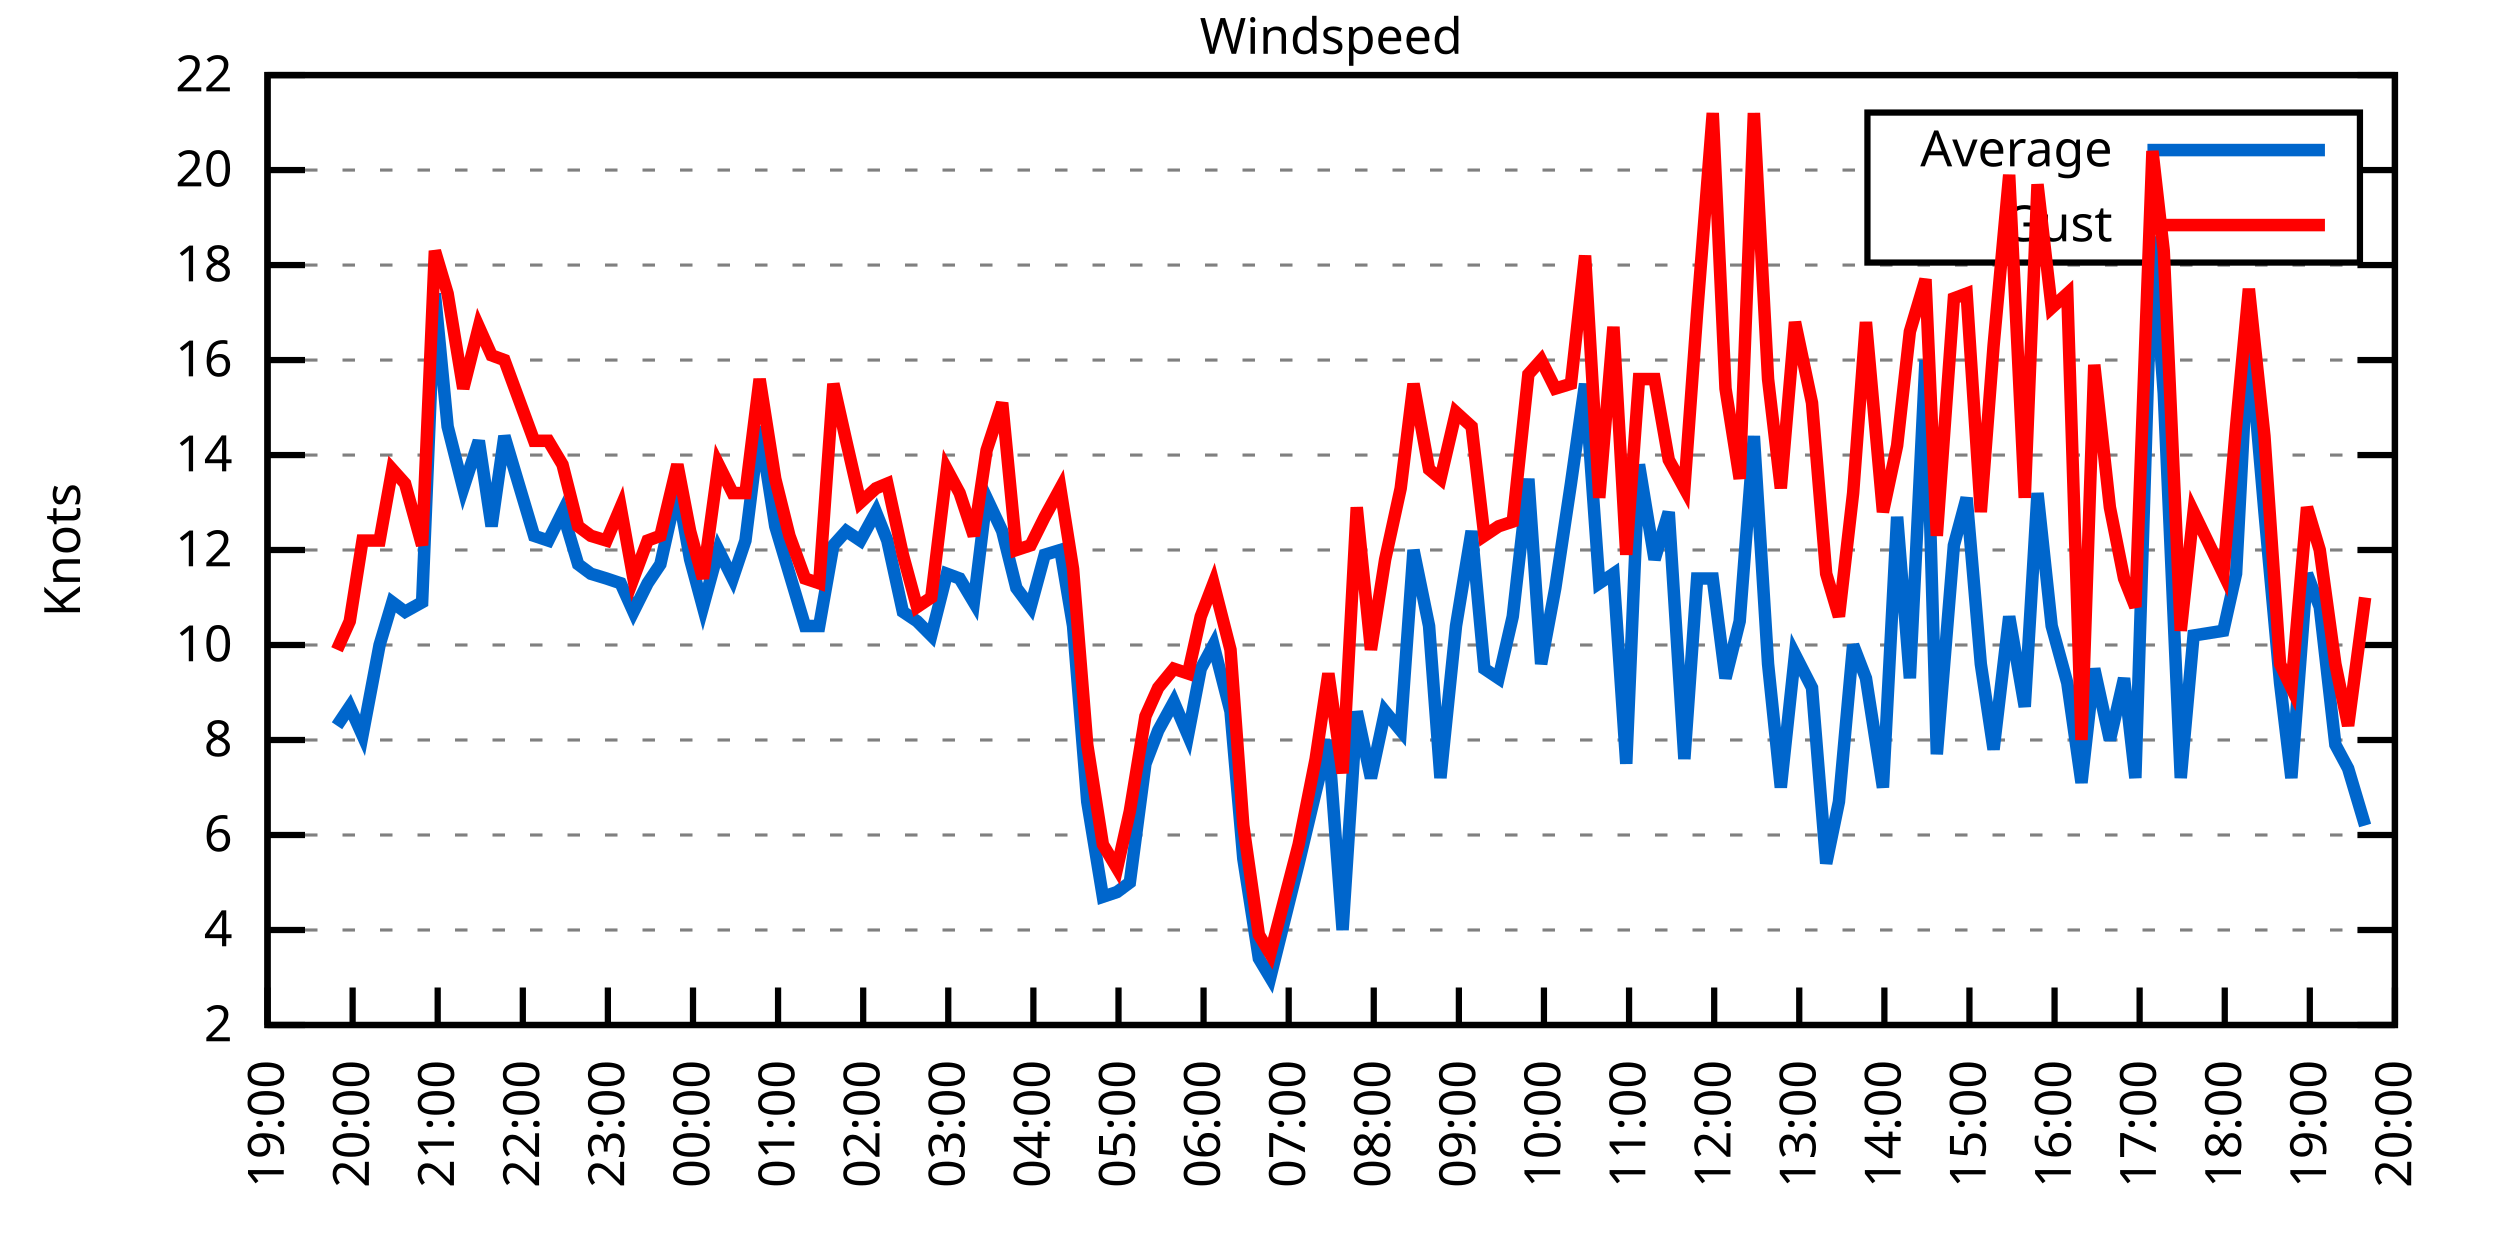
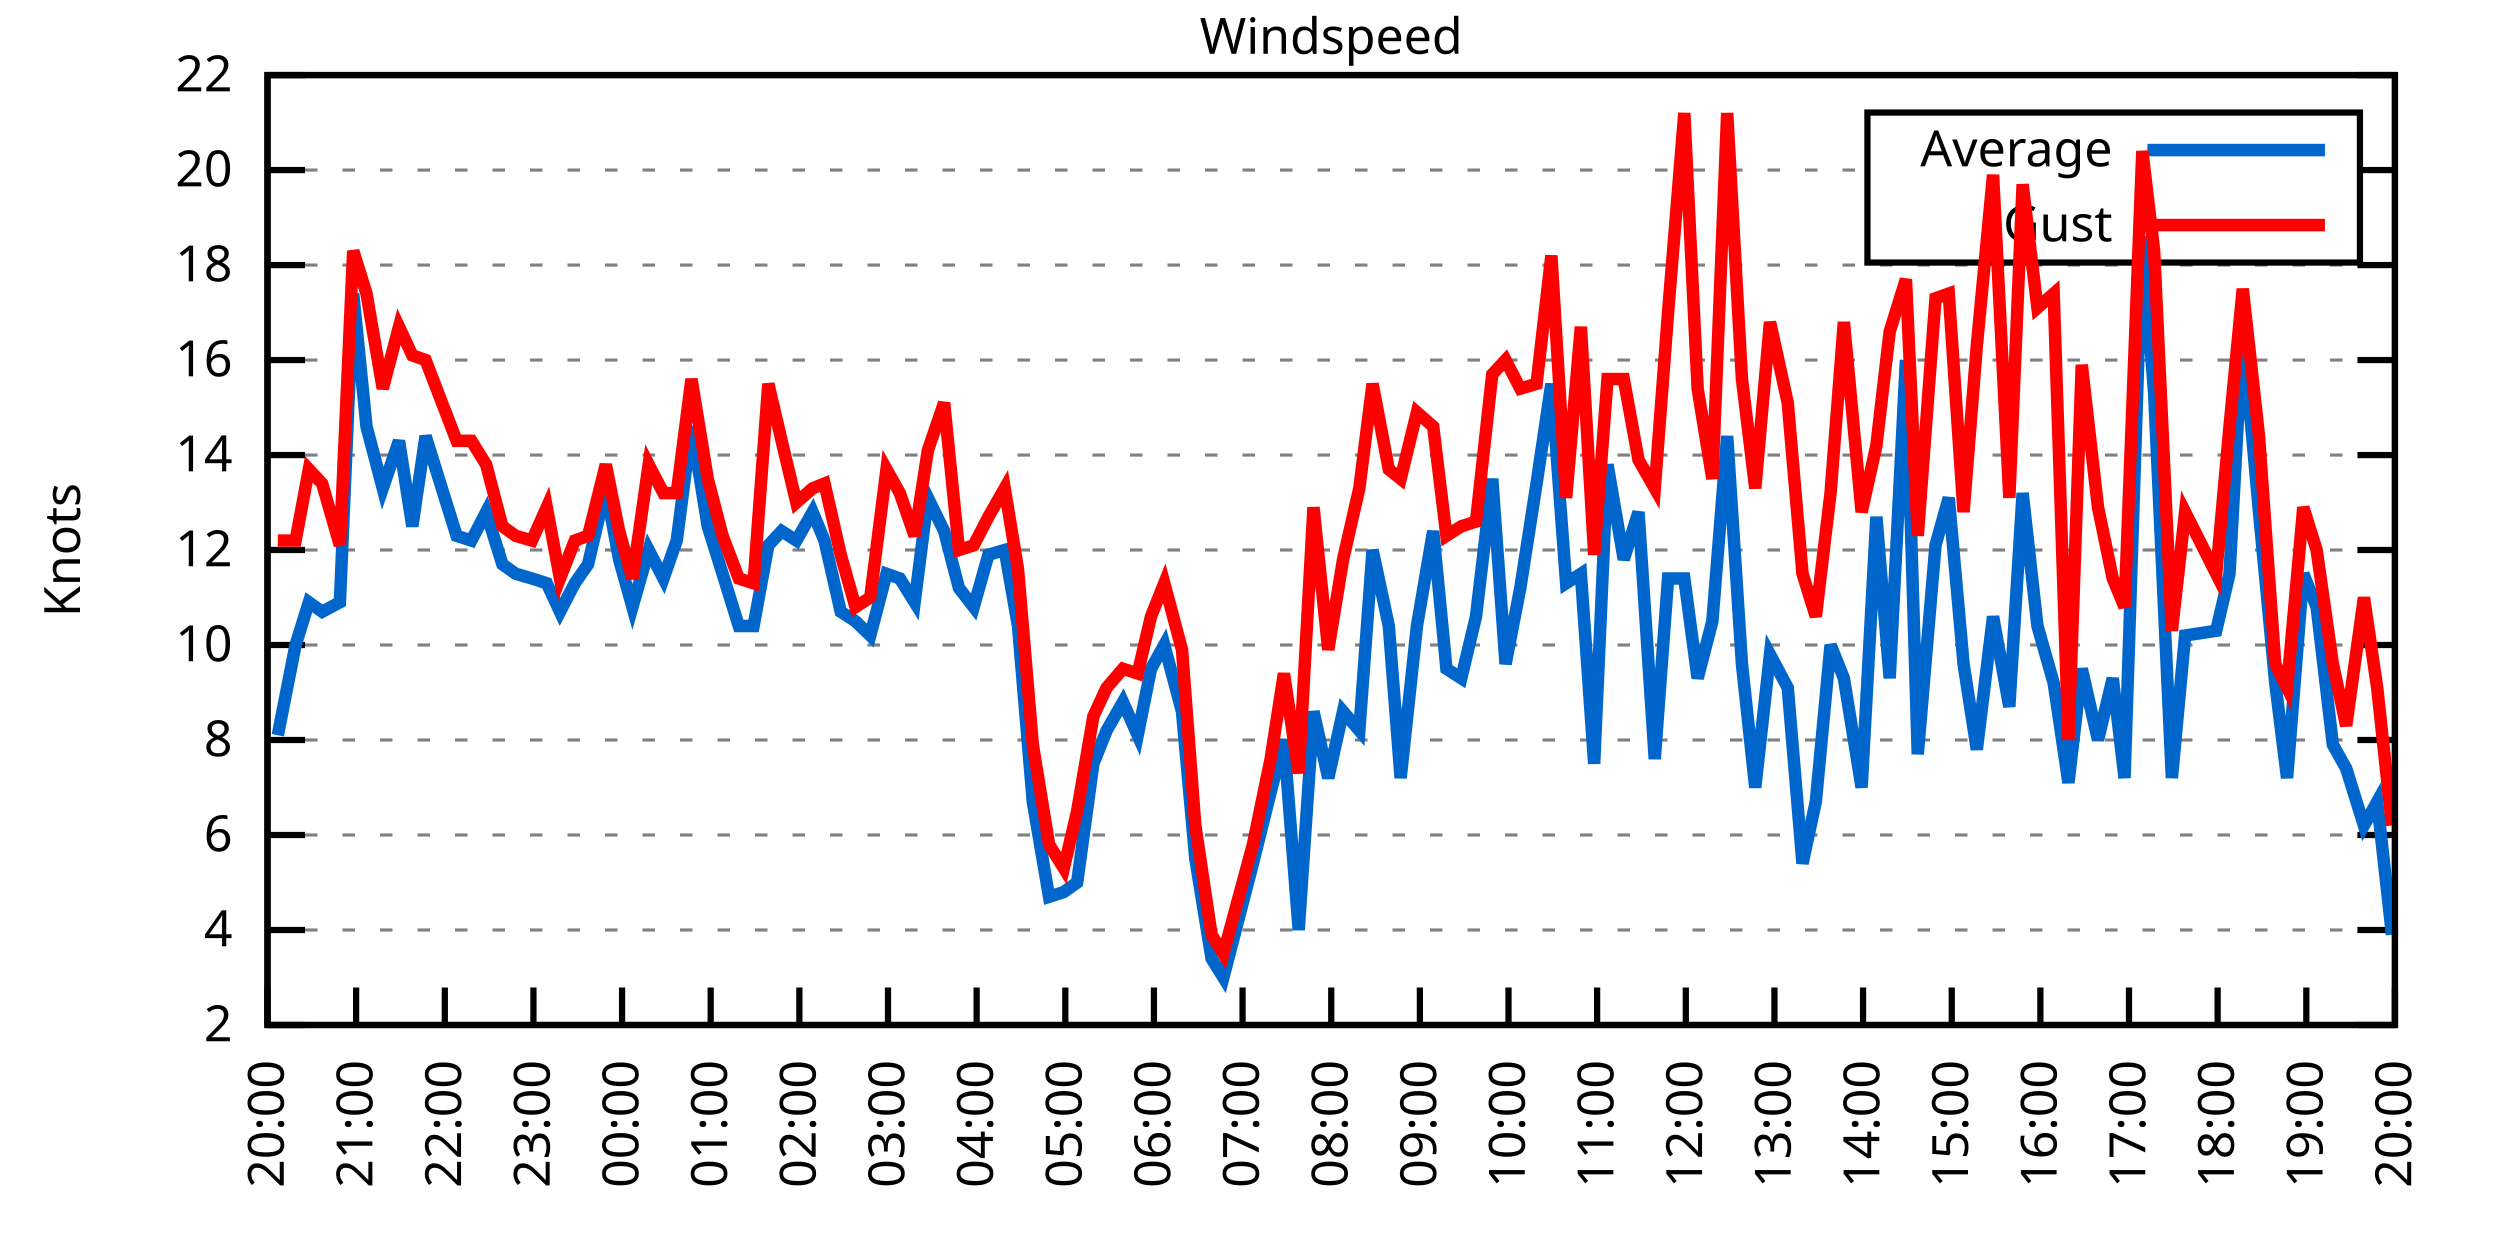
<svg xmlns="http://www.w3.org/2000/svg" xmlns:xlink="http://www.w3.org/1999/xlink" width="400" height="200" viewBox="0 0 400 200">
  <g id="gnuplot_canvas">
    <rect x="0" y="0" width="400" height="200" fill="none" />
    <defs>
      <circle id="gpDot" r="0.5" stroke-width="0.5" stroke="currentColor" />
      <path id="gpPt0" stroke-width="0.333" stroke="currentColor" d="M-1,0 h2 M0,-1 v2" />
      <path id="gpPt1" stroke-width="0.333" stroke="currentColor" d="M-1,-1 L1,1 M1,-1 L-1,1" />
      <path id="gpPt2" stroke-width="0.333" stroke="currentColor" d="M-1,0 L1,0 M0,-1 L0,1 M-1,-1 L1,1 M-1,1 L1,-1" />
      <rect id="gpPt3" stroke-width="0.333" stroke="currentColor" x="-1" y="-1" width="2" height="2" />
      <rect id="gpPt4" stroke-width="0.333" stroke="currentColor" fill="currentColor" x="-1" y="-1" width="2" height="2" />
      <circle id="gpPt5" stroke-width="0.333" stroke="currentColor" cx="0" cy="0" r="1" />
      <use xlink:href="#gpPt5" id="gpPt6" fill="currentColor" stroke="none" />
      <path id="gpPt7" stroke-width="0.333" stroke="currentColor" d="M0,-1.33 L-1.33,0.67 L1.33,0.67 z" />
      <use xlink:href="#gpPt7" id="gpPt8" fill="currentColor" stroke="none" />
      <use xlink:href="#gpPt7" id="gpPt9" stroke="currentColor" transform="rotate(180)" />
      <use xlink:href="#gpPt9" id="gpPt10" fill="currentColor" stroke="none" />
      <use xlink:href="#gpPt3" id="gpPt11" stroke="currentColor" transform="rotate(45)" />
      <use xlink:href="#gpPt11" id="gpPt12" fill="currentColor" stroke="none" />
      <path id="gpPt13" stroke-width="0.333" stroke="currentColor" d="M0,1.330 L1.265,0.411 L0.782,-1.067 L-0.782,-1.076 L-1.265,0.411 z" />
      <use xlink:href="#gpPt13" id="gpPt14" fill="currentColor" stroke="none" />
      <filter id="textbox" filterUnits="objectBoundingBox" x="0" y="0" height="1" width="1">
        <feFlood flood-color="white" flood-opacity="1" result="bgnd" />
        <feComposite in="SourceGraphic" in2="bgnd" operator="atop" />
      </filter>
      <filter id="greybox" filterUnits="objectBoundingBox" x="0" y="0" height="1" width="1">
        <feFlood flood-color="lightgrey" flood-opacity="1" result="grey" />
        <feComposite in="SourceGraphic" in2="grey" operator="atop" />
      </filter>
    </defs>
    <g fill="none" color="white" stroke="currentColor" stroke-width="1.00" stroke-linecap="butt" stroke-linejoin="miter">
</g>
    <g fill="none" color="black" stroke="currentColor" stroke-width="1.00" stroke-linecap="butt" stroke-linejoin="miter">
      <g stroke="none" shape-rendering="crispEdges">
        <polygon fill="rgb(255, 255, 255)" points="42.80,164.00 383.18,164.00 383.18,12.02 42.80,12.02 " />
      </g>
    </g>
    <g fill="none" color="black" stroke="currentColor" stroke-width="1.00" stroke-linecap="butt" stroke-linejoin="miter">
</g>
    <g fill="none" color="black" stroke="black" stroke-width="0.50" stroke-linecap="butt" stroke-linejoin="miter">
</g>
    <g fill="none" color="gray" stroke="currentColor" stroke-width="0.50" stroke-linecap="butt" stroke-linejoin="miter">
      <path stroke="gray" stroke-dasharray="2,4" class="gridline" d="M42.80,164.00 L383.19,164.00  " />
    </g>
    <g fill="none" color="gray" stroke="gray" stroke-width="1.00" stroke-linecap="butt" stroke-linejoin="miter">
</g>
    <g fill="none" color="black" stroke="currentColor" stroke-width="1.00" stroke-linecap="butt" stroke-linejoin="miter">
      <path stroke="black" d="M42.80,164.00 L48.80,164.00 M383.19,164.00 L377.19,164.00  " />
      <g transform="translate(37.20,166.60)" stroke="none" fill="black" font-family="Sans" font-size="8.00" text-anchor="end">
        <text>
          <tspan font-family="Sans"> 2</tspan>
        </text>
      </g>
    </g>
    <g fill="none" color="black" stroke="currentColor" stroke-width="1.00" stroke-linecap="butt" stroke-linejoin="miter">
</g>
    <g fill="none" color="black" stroke="black" stroke-width="0.50" stroke-linecap="butt" stroke-linejoin="miter">
</g>
    <g fill="none" color="gray" stroke="currentColor" stroke-width="0.50" stroke-linecap="butt" stroke-linejoin="miter">
      <path stroke="gray" stroke-dasharray="2,4" class="gridline" d="M42.80,148.80 L383.19,148.80  " />
    </g>
    <g fill="none" color="gray" stroke="gray" stroke-width="1.00" stroke-linecap="butt" stroke-linejoin="miter">
</g>
    <g fill="none" color="black" stroke="currentColor" stroke-width="1.00" stroke-linecap="butt" stroke-linejoin="miter">
      <path stroke="black" d="M42.80,148.80 L48.80,148.80 M383.19,148.80 L377.19,148.80  " />
      <g transform="translate(37.20,151.40)" stroke="none" fill="black" font-family="Sans" font-size="8.00" text-anchor="end">
        <text>
          <tspan font-family="Sans"> 4</tspan>
        </text>
      </g>
    </g>
    <g fill="none" color="black" stroke="currentColor" stroke-width="1.00" stroke-linecap="butt" stroke-linejoin="miter">
</g>
    <g fill="none" color="black" stroke="black" stroke-width="0.50" stroke-linecap="butt" stroke-linejoin="miter">
</g>
    <g fill="none" color="gray" stroke="currentColor" stroke-width="0.50" stroke-linecap="butt" stroke-linejoin="miter">
      <path stroke="gray" stroke-dasharray="2,4" class="gridline" d="M42.80,133.60 L383.19,133.60  " />
    </g>
    <g fill="none" color="gray" stroke="gray" stroke-width="1.00" stroke-linecap="butt" stroke-linejoin="miter">
</g>
    <g fill="none" color="black" stroke="currentColor" stroke-width="1.00" stroke-linecap="butt" stroke-linejoin="miter">
      <path stroke="black" d="M42.80,133.60 L48.80,133.60 M383.19,133.60 L377.19,133.60  " />
      <g transform="translate(37.20,136.20)" stroke="none" fill="black" font-family="Sans" font-size="8.00" text-anchor="end">
        <text>
          <tspan font-family="Sans"> 6</tspan>
        </text>
      </g>
    </g>
    <g fill="none" color="black" stroke="currentColor" stroke-width="1.00" stroke-linecap="butt" stroke-linejoin="miter">
</g>
    <g fill="none" color="black" stroke="black" stroke-width="0.50" stroke-linecap="butt" stroke-linejoin="miter">
</g>
    <g fill="none" color="gray" stroke="currentColor" stroke-width="0.50" stroke-linecap="butt" stroke-linejoin="miter">
      <path stroke="gray" stroke-dasharray="2,4" class="gridline" d="M42.80,118.40 L383.19,118.40  " />
    </g>
    <g fill="none" color="gray" stroke="gray" stroke-width="1.00" stroke-linecap="butt" stroke-linejoin="miter">
</g>
    <g fill="none" color="black" stroke="currentColor" stroke-width="1.00" stroke-linecap="butt" stroke-linejoin="miter">
      <path stroke="black" d="M42.80,118.40 L48.80,118.40 M383.19,118.40 L377.19,118.40  " />
      <g transform="translate(37.20,121.00)" stroke="none" fill="black" font-family="Sans" font-size="8.00" text-anchor="end">
        <text>
          <tspan font-family="Sans"> 8</tspan>
        </text>
      </g>
    </g>
    <g fill="none" color="black" stroke="currentColor" stroke-width="1.00" stroke-linecap="butt" stroke-linejoin="miter">
</g>
    <g fill="none" color="black" stroke="black" stroke-width="0.50" stroke-linecap="butt" stroke-linejoin="miter">
</g>
    <g fill="none" color="gray" stroke="currentColor" stroke-width="0.50" stroke-linecap="butt" stroke-linejoin="miter">
      <path stroke="gray" stroke-dasharray="2,4" class="gridline" d="M42.80,103.20 L383.19,103.20  " />
    </g>
    <g fill="none" color="gray" stroke="gray" stroke-width="1.00" stroke-linecap="butt" stroke-linejoin="miter">
</g>
    <g fill="none" color="black" stroke="currentColor" stroke-width="1.00" stroke-linecap="butt" stroke-linejoin="miter">
      <path stroke="black" d="M42.80,103.20 L48.80,103.20 M383.19,103.20 L377.19,103.20  " />
      <g transform="translate(37.20,105.80)" stroke="none" fill="black" font-family="Sans" font-size="8.00" text-anchor="end">
        <text>
          <tspan font-family="Sans"> 10</tspan>
        </text>
      </g>
    </g>
    <g fill="none" color="black" stroke="currentColor" stroke-width="1.00" stroke-linecap="butt" stroke-linejoin="miter">
</g>
    <g fill="none" color="black" stroke="black" stroke-width="0.50" stroke-linecap="butt" stroke-linejoin="miter">
</g>
    <g fill="none" color="gray" stroke="currentColor" stroke-width="0.50" stroke-linecap="butt" stroke-linejoin="miter">
      <path stroke="gray" stroke-dasharray="2,4" class="gridline" d="M42.80,88.00 L383.19,88.00  " />
    </g>
    <g fill="none" color="gray" stroke="gray" stroke-width="1.00" stroke-linecap="butt" stroke-linejoin="miter">
</g>
    <g fill="none" color="black" stroke="currentColor" stroke-width="1.00" stroke-linecap="butt" stroke-linejoin="miter">
      <path stroke="black" d="M42.80,88.00 L48.80,88.00 M383.19,88.00 L377.19,88.00  " />
      <g transform="translate(37.20,90.60)" stroke="none" fill="black" font-family="Sans" font-size="8.00" text-anchor="end">
        <text>
          <tspan font-family="Sans"> 12</tspan>
        </text>
      </g>
    </g>
    <g fill="none" color="black" stroke="currentColor" stroke-width="1.00" stroke-linecap="butt" stroke-linejoin="miter">
</g>
    <g fill="none" color="black" stroke="black" stroke-width="0.50" stroke-linecap="butt" stroke-linejoin="miter">
</g>
    <g fill="none" color="gray" stroke="currentColor" stroke-width="0.50" stroke-linecap="butt" stroke-linejoin="miter">
      <path stroke="gray" stroke-dasharray="2,4" class="gridline" d="M42.80,72.81 L383.19,72.81  " />
    </g>
    <g fill="none" color="gray" stroke="gray" stroke-width="1.00" stroke-linecap="butt" stroke-linejoin="miter">
</g>
    <g fill="none" color="black" stroke="currentColor" stroke-width="1.00" stroke-linecap="butt" stroke-linejoin="miter">
      <path stroke="black" d="M42.80,72.81 L48.80,72.81 M383.19,72.81 L377.19,72.81  " />
      <g transform="translate(37.20,75.41)" stroke="none" fill="black" font-family="Sans" font-size="8.00" text-anchor="end">
        <text>
          <tspan font-family="Sans"> 14</tspan>
        </text>
      </g>
    </g>
    <g fill="none" color="black" stroke="currentColor" stroke-width="1.00" stroke-linecap="butt" stroke-linejoin="miter">
</g>
    <g fill="none" color="black" stroke="black" stroke-width="0.50" stroke-linecap="butt" stroke-linejoin="miter">
</g>
    <g fill="none" color="gray" stroke="currentColor" stroke-width="0.50" stroke-linecap="butt" stroke-linejoin="miter">
      <path stroke="gray" stroke-dasharray="2,4" class="gridline" d="M42.80,57.61 L383.19,57.61  " />
    </g>
    <g fill="none" color="gray" stroke="gray" stroke-width="1.00" stroke-linecap="butt" stroke-linejoin="miter">
</g>
    <g fill="none" color="black" stroke="currentColor" stroke-width="1.00" stroke-linecap="butt" stroke-linejoin="miter">
      <path stroke="black" d="M42.80,57.61 L48.80,57.61 M383.19,57.61 L377.19,57.61  " />
      <g transform="translate(37.20,60.21)" stroke="none" fill="black" font-family="Sans" font-size="8.00" text-anchor="end">
        <text>
          <tspan font-family="Sans"> 16</tspan>
        </text>
      </g>
    </g>
    <g fill="none" color="black" stroke="currentColor" stroke-width="1.00" stroke-linecap="butt" stroke-linejoin="miter">
</g>
    <g fill="none" color="black" stroke="black" stroke-width="0.50" stroke-linecap="butt" stroke-linejoin="miter">
</g>
    <g fill="none" color="gray" stroke="currentColor" stroke-width="0.50" stroke-linecap="butt" stroke-linejoin="miter">
      <path stroke="gray" stroke-dasharray="2,4" class="gridline" d="M42.80,42.41 L383.19,42.41  " />
    </g>
    <g fill="none" color="gray" stroke="gray" stroke-width="1.00" stroke-linecap="butt" stroke-linejoin="miter">
</g>
    <g fill="none" color="black" stroke="currentColor" stroke-width="1.00" stroke-linecap="butt" stroke-linejoin="miter">
      <path stroke="black" d="M42.80,42.41 L48.80,42.41 M383.19,42.41 L377.19,42.41  " />
      <g transform="translate(37.20,45.01)" stroke="none" fill="black" font-family="Sans" font-size="8.00" text-anchor="end">
        <text>
          <tspan font-family="Sans"> 18</tspan>
        </text>
      </g>
    </g>
    <g fill="none" color="black" stroke="currentColor" stroke-width="1.00" stroke-linecap="butt" stroke-linejoin="miter">
</g>
    <g fill="none" color="black" stroke="black" stroke-width="0.50" stroke-linecap="butt" stroke-linejoin="miter">
</g>
    <g fill="none" color="gray" stroke="currentColor" stroke-width="0.50" stroke-linecap="butt" stroke-linejoin="miter">
      <path stroke="gray" stroke-dasharray="2,4" class="gridline" d="M42.80,27.21 L298.79,27.21 M377.59,27.21 L383.19,27.21  " />
    </g>
    <g fill="none" color="gray" stroke="gray" stroke-width="1.00" stroke-linecap="butt" stroke-linejoin="miter">
</g>
    <g fill="none" color="black" stroke="currentColor" stroke-width="1.00" stroke-linecap="butt" stroke-linejoin="miter">
      <path stroke="black" d="M42.80,27.21 L48.80,27.21 M383.19,27.21 L377.19,27.21  " />
      <g transform="translate(37.20,29.81)" stroke="none" fill="black" font-family="Sans" font-size="8.00" text-anchor="end">
        <text>
          <tspan font-family="Sans"> 20</tspan>
        </text>
      </g>
    </g>
    <g fill="none" color="black" stroke="currentColor" stroke-width="1.00" stroke-linecap="butt" stroke-linejoin="miter">
</g>
    <g fill="none" color="black" stroke="black" stroke-width="0.50" stroke-linecap="butt" stroke-linejoin="miter">
</g>
    <g fill="none" color="gray" stroke="currentColor" stroke-width="0.50" stroke-linecap="butt" stroke-linejoin="miter">
      <path stroke="gray" stroke-dasharray="2,4" class="gridline" d="M42.80,12.01 L383.19,12.01  " />
    </g>
    <g fill="none" color="gray" stroke="gray" stroke-width="1.00" stroke-linecap="butt" stroke-linejoin="miter">
</g>
    <g fill="none" color="black" stroke="currentColor" stroke-width="1.00" stroke-linecap="butt" stroke-linejoin="miter">
      <path stroke="black" d="M42.80,12.01 L48.80,12.01 M383.19,12.01 L377.19,12.01  " />
      <g transform="translate(37.20,14.61)" stroke="none" fill="black" font-family="Sans" font-size="8.00" text-anchor="end">
        <text>
          <tspan font-family="Sans"> 22</tspan>
        </text>
      </g>
    </g>
    <g fill="none" color="black" stroke="currentColor" stroke-width="1.00" stroke-linecap="butt" stroke-linejoin="miter">
      <path stroke="black" d="M42.80,164.00 L42.80,158.00  " />
      <g transform="translate(45.40,169.60) rotate(270.00)" stroke="none" fill="black" font-family="Sans" font-size="8.00" text-anchor="end">
        <text>
-           <tspan font-family="Sans">19:00</tspan>
-         </text>
-       </g>
-     </g>
-     <g fill="none" color="black" stroke="currentColor" stroke-width="1.00" stroke-linecap="butt" stroke-linejoin="miter">
-       <path stroke="black" d="M56.42,164.00 L56.42,158.00  " />
-       <g transform="translate(59.02,169.60) rotate(270.00)" stroke="none" fill="black" font-family="Sans" font-size="8.00" text-anchor="end">
-         <text>
          <tspan font-family="Sans">20:00</tspan>
        </text>
      </g>
    </g>
    <g fill="none" color="black" stroke="currentColor" stroke-width="1.00" stroke-linecap="butt" stroke-linejoin="miter">
-       <path stroke="black" d="M70.03,164.00 L70.03,158.00  " />
-       <g transform="translate(72.63,169.60) rotate(270.00)" stroke="none" fill="black" font-family="Sans" font-size="8.00" text-anchor="end">
+       <path stroke="black" d="M56.98,164.00 L56.98,158.00  " />
+       <g transform="translate(59.58,169.60) rotate(270.00)" stroke="none" fill="black" font-family="Sans" font-size="8.00" text-anchor="end">
        <text>
          <tspan font-family="Sans">21:00</tspan>
        </text>
      </g>
    </g>
    <g fill="none" color="black" stroke="currentColor" stroke-width="1.00" stroke-linecap="butt" stroke-linejoin="miter">
-       <path stroke="black" d="M83.65,164.00 L83.65,158.00  " />
-       <g transform="translate(86.25,169.60) rotate(270.00)" stroke="none" fill="black" font-family="Sans" font-size="8.00" text-anchor="end">
+       <path stroke="black" d="M71.17,164.00 L71.17,158.00  " />
+       <g transform="translate(73.77,169.60) rotate(270.00)" stroke="none" fill="black" font-family="Sans" font-size="8.00" text-anchor="end">
        <text>
          <tspan font-family="Sans">22:00</tspan>
        </text>
      </g>
    </g>
    <g fill="none" color="black" stroke="currentColor" stroke-width="1.00" stroke-linecap="butt" stroke-linejoin="miter">
-       <path stroke="black" d="M97.26,164.00 L97.26,158.00  " />
-       <g transform="translate(99.86,169.60) rotate(270.00)" stroke="none" fill="black" font-family="Sans" font-size="8.00" text-anchor="end">
+       <path stroke="black" d="M85.35,164.00 L85.35,158.00  " />
+       <g transform="translate(87.95,169.60) rotate(270.00)" stroke="none" fill="black" font-family="Sans" font-size="8.00" text-anchor="end">
        <text>
          <tspan font-family="Sans">23:00</tspan>
        </text>
      </g>
    </g>
    <g fill="none" color="black" stroke="currentColor" stroke-width="1.00" stroke-linecap="butt" stroke-linejoin="miter">
-       <path stroke="black" d="M110.88,164.00 L110.88,158.00  " />
-       <g transform="translate(113.48,169.60) rotate(270.00)" stroke="none" fill="black" font-family="Sans" font-size="8.00" text-anchor="end">
+       <path stroke="black" d="M99.53,164.00 L99.53,158.00  " />
+       <g transform="translate(102.13,169.60) rotate(270.00)" stroke="none" fill="black" font-family="Sans" font-size="8.00" text-anchor="end">
        <text>
          <tspan font-family="Sans">00:00</tspan>
        </text>
      </g>
    </g>
    <g fill="none" color="black" stroke="currentColor" stroke-width="1.00" stroke-linecap="butt" stroke-linejoin="miter">
-       <path stroke="black" d="M124.49,164.00 L124.49,158.00  " />
-       <g transform="translate(127.09,169.60) rotate(270.00)" stroke="none" fill="black" font-family="Sans" font-size="8.00" text-anchor="end">
+       <path stroke="black" d="M113.71,164.00 L113.71,158.00  " />
+       <g transform="translate(116.31,169.60) rotate(270.00)" stroke="none" fill="black" font-family="Sans" font-size="8.00" text-anchor="end">
        <text>
          <tspan font-family="Sans">01:00</tspan>
        </text>
      </g>
    </g>
    <g fill="none" color="black" stroke="currentColor" stroke-width="1.00" stroke-linecap="butt" stroke-linejoin="miter">
-       <path stroke="black" d="M138.11,164.00 L138.11,158.00  " />
-       <g transform="translate(140.71,169.60) rotate(270.00)" stroke="none" fill="black" font-family="Sans" font-size="8.00" text-anchor="end">
+       <path stroke="black" d="M127.90,164.00 L127.90,158.00  " />
+       <g transform="translate(130.50,169.60) rotate(270.00)" stroke="none" fill="black" font-family="Sans" font-size="8.00" text-anchor="end">
        <text>
          <tspan font-family="Sans">02:00</tspan>
        </text>
      </g>
    </g>
    <g fill="none" color="black" stroke="currentColor" stroke-width="1.00" stroke-linecap="butt" stroke-linejoin="miter">
-       <path stroke="black" d="M151.72,164.00 L151.72,158.00  " />
-       <g transform="translate(154.32,169.60) rotate(270.00)" stroke="none" fill="black" font-family="Sans" font-size="8.00" text-anchor="end">
+       <path stroke="black" d="M142.08,164.00 L142.08,158.00  " />
+       <g transform="translate(144.68,169.60) rotate(270.00)" stroke="none" fill="black" font-family="Sans" font-size="8.00" text-anchor="end">
        <text>
          <tspan font-family="Sans">03:00</tspan>
        </text>
      </g>
    </g>
    <g fill="none" color="black" stroke="currentColor" stroke-width="1.00" stroke-linecap="butt" stroke-linejoin="miter">
-       <path stroke="black" d="M165.34,164.00 L165.34,158.00  " />
-       <g transform="translate(167.94,169.60) rotate(270.00)" stroke="none" fill="black" font-family="Sans" font-size="8.00" text-anchor="end">
+       <path stroke="black" d="M156.26,164.00 L156.26,158.00  " />
+       <g transform="translate(158.86,169.60) rotate(270.00)" stroke="none" fill="black" font-family="Sans" font-size="8.00" text-anchor="end">
        <text>
          <tspan font-family="Sans">04:00</tspan>
        </text>
      </g>
    </g>
    <g fill="none" color="black" stroke="currentColor" stroke-width="1.00" stroke-linecap="butt" stroke-linejoin="miter">
-       <path stroke="black" d="M178.96,164.00 L178.96,158.00  " />
-       <g transform="translate(181.56,169.60) rotate(270.00)" stroke="none" fill="black" font-family="Sans" font-size="8.00" text-anchor="end">
+       <path stroke="black" d="M170.45,164.00 L170.45,158.00  " />
+       <g transform="translate(173.05,169.60) rotate(270.00)" stroke="none" fill="black" font-family="Sans" font-size="8.00" text-anchor="end">
        <text>
          <tspan font-family="Sans">05:00</tspan>
        </text>
      </g>
    </g>
    <g fill="none" color="black" stroke="currentColor" stroke-width="1.00" stroke-linecap="butt" stroke-linejoin="miter">
-       <path stroke="black" d="M192.57,164.00 L192.57,158.00  " />
-       <g transform="translate(195.17,169.60) rotate(270.00)" stroke="none" fill="black" font-family="Sans" font-size="8.00" text-anchor="end">
+       <path stroke="black" d="M184.63,164.00 L184.63,158.00  " />
+       <g transform="translate(187.23,169.60) rotate(270.00)" stroke="none" fill="black" font-family="Sans" font-size="8.00" text-anchor="end">
        <text>
          <tspan font-family="Sans">06:00</tspan>
        </text>
      </g>
    </g>
    <g fill="none" color="black" stroke="currentColor" stroke-width="1.00" stroke-linecap="butt" stroke-linejoin="miter">
-       <path stroke="black" d="M206.19,164.00 L206.19,158.00  " />
-       <g transform="translate(208.79,169.60) rotate(270.00)" stroke="none" fill="black" font-family="Sans" font-size="8.00" text-anchor="end">
+       <path stroke="black" d="M198.81,164.00 L198.81,158.00  " />
+       <g transform="translate(201.41,169.60) rotate(270.00)" stroke="none" fill="black" font-family="Sans" font-size="8.00" text-anchor="end">
        <text>
          <tspan font-family="Sans">07:00</tspan>
        </text>
      </g>
    </g>
    <g fill="none" color="black" stroke="currentColor" stroke-width="1.00" stroke-linecap="butt" stroke-linejoin="miter">
-       <path stroke="black" d="M219.80,164.00 L219.80,158.00  " />
-       <g transform="translate(222.40,169.60) rotate(270.00)" stroke="none" fill="black" font-family="Sans" font-size="8.00" text-anchor="end">
+       <path stroke="black" d="M213.00,164.00 L213.00,158.00  " />
+       <g transform="translate(215.60,169.60) rotate(270.00)" stroke="none" fill="black" font-family="Sans" font-size="8.00" text-anchor="end">
        <text>
          <tspan font-family="Sans">08:00</tspan>
        </text>
      </g>
    </g>
    <g fill="none" color="black" stroke="currentColor" stroke-width="1.00" stroke-linecap="butt" stroke-linejoin="miter">
-       <path stroke="black" d="M233.42,164.00 L233.42,158.00  " />
-       <g transform="translate(236.02,169.60) rotate(270.00)" stroke="none" fill="black" font-family="Sans" font-size="8.00" text-anchor="end">
+       <path stroke="black" d="M227.18,164.00 L227.18,158.00  " />
+       <g transform="translate(229.78,169.60) rotate(270.00)" stroke="none" fill="black" font-family="Sans" font-size="8.00" text-anchor="end">
        <text>
          <tspan font-family="Sans">09:00</tspan>
        </text>
      </g>
    </g>
    <g fill="none" color="black" stroke="currentColor" stroke-width="1.00" stroke-linecap="butt" stroke-linejoin="miter">
-       <path stroke="black" d="M247.03,164.00 L247.03,158.00  " />
-       <g transform="translate(249.63,169.60) rotate(270.00)" stroke="none" fill="black" font-family="Sans" font-size="8.00" text-anchor="end">
+       <path stroke="black" d="M241.36,164.00 L241.36,158.00  " />
+       <g transform="translate(243.96,169.60) rotate(270.00)" stroke="none" fill="black" font-family="Sans" font-size="8.00" text-anchor="end">
        <text>
          <tspan font-family="Sans">10:00</tspan>
        </text>
      </g>
    </g>
    <g fill="none" color="black" stroke="currentColor" stroke-width="1.00" stroke-linecap="butt" stroke-linejoin="miter">
-       <path stroke="black" d="M260.65,164.00 L260.65,158.00  " />
-       <g transform="translate(263.25,169.60) rotate(270.00)" stroke="none" fill="black" font-family="Sans" font-size="8.00" text-anchor="end">
+       <path stroke="black" d="M255.54,164.00 L255.54,158.00  " />
+       <g transform="translate(258.14,169.60) rotate(270.00)" stroke="none" fill="black" font-family="Sans" font-size="8.00" text-anchor="end">
        <text>
          <tspan font-family="Sans">11:00</tspan>
        </text>
      </g>
    </g>
    <g fill="none" color="black" stroke="currentColor" stroke-width="1.00" stroke-linecap="butt" stroke-linejoin="miter">
-       <path stroke="black" d="M274.27,164.00 L274.27,158.00  " />
-       <g transform="translate(276.87,169.60) rotate(270.00)" stroke="none" fill="black" font-family="Sans" font-size="8.00" text-anchor="end">
+       <path stroke="black" d="M269.73,164.00 L269.73,158.00  " />
+       <g transform="translate(272.33,169.60) rotate(270.00)" stroke="none" fill="black" font-family="Sans" font-size="8.00" text-anchor="end">
        <text>
          <tspan font-family="Sans">12:00</tspan>
        </text>
      </g>
    </g>
    <g fill="none" color="black" stroke="currentColor" stroke-width="1.00" stroke-linecap="butt" stroke-linejoin="miter">
-       <path stroke="black" d="M287.88,164.00 L287.88,158.00  " />
-       <g transform="translate(290.48,169.60) rotate(270.00)" stroke="none" fill="black" font-family="Sans" font-size="8.00" text-anchor="end">
+       <path stroke="black" d="M283.91,164.00 L283.91,158.00  " />
+       <g transform="translate(286.51,169.60) rotate(270.00)" stroke="none" fill="black" font-family="Sans" font-size="8.00" text-anchor="end">
        <text>
          <tspan font-family="Sans">13:00</tspan>
        </text>
      </g>
    </g>
    <g fill="none" color="black" stroke="currentColor" stroke-width="1.00" stroke-linecap="butt" stroke-linejoin="miter">
-       <path stroke="black" d="M301.50,164.00 L301.50,158.00  " />
-       <g transform="translate(304.10,169.60) rotate(270.00)" stroke="none" fill="black" font-family="Sans" font-size="8.00" text-anchor="end">
+       <path stroke="black" d="M298.09,164.00 L298.09,158.00  " />
+       <g transform="translate(300.69,169.60) rotate(270.00)" stroke="none" fill="black" font-family="Sans" font-size="8.00" text-anchor="end">
        <text>
          <tspan font-family="Sans">14:00</tspan>
        </text>
      </g>
    </g>
    <g fill="none" color="black" stroke="currentColor" stroke-width="1.00" stroke-linecap="butt" stroke-linejoin="miter">
-       <path stroke="black" d="M315.11,164.00 L315.11,158.00  " />
-       <g transform="translate(317.71,169.60) rotate(270.00)" stroke="none" fill="black" font-family="Sans" font-size="8.00" text-anchor="end">
+       <path stroke="black" d="M312.28,164.00 L312.28,158.00  " />
+       <g transform="translate(314.88,169.60) rotate(270.00)" stroke="none" fill="black" font-family="Sans" font-size="8.00" text-anchor="end">
        <text>
          <tspan font-family="Sans">15:00</tspan>
        </text>
      </g>
    </g>
    <g fill="none" color="black" stroke="currentColor" stroke-width="1.00" stroke-linecap="butt" stroke-linejoin="miter">
-       <path stroke="black" d="M328.73,164.00 L328.73,158.00  " />
-       <g transform="translate(331.33,169.60) rotate(270.00)" stroke="none" fill="black" font-family="Sans" font-size="8.00" text-anchor="end">
+       <path stroke="black" d="M326.46,164.00 L326.46,158.00  " />
+       <g transform="translate(329.06,169.60) rotate(270.00)" stroke="none" fill="black" font-family="Sans" font-size="8.00" text-anchor="end">
        <text>
          <tspan font-family="Sans">16:00</tspan>
        </text>
      </g>
    </g>
    <g fill="none" color="black" stroke="currentColor" stroke-width="1.00" stroke-linecap="butt" stroke-linejoin="miter">
-       <path stroke="black" d="M342.34,164.00 L342.34,158.00  " />
-       <g transform="translate(344.94,169.60) rotate(270.00)" stroke="none" fill="black" font-family="Sans" font-size="8.00" text-anchor="end">
+       <path stroke="black" d="M340.64,164.00 L340.64,158.00  " />
+       <g transform="translate(343.24,169.60) rotate(270.00)" stroke="none" fill="black" font-family="Sans" font-size="8.00" text-anchor="end">
        <text>
          <tspan font-family="Sans">17:00</tspan>
        </text>
      </g>
    </g>
    <g fill="none" color="black" stroke="currentColor" stroke-width="1.00" stroke-linecap="butt" stroke-linejoin="miter">
-       <path stroke="black" d="M355.96,164.00 L355.96,158.00  " />
-       <g transform="translate(358.56,169.60) rotate(270.00)" stroke="none" fill="black" font-family="Sans" font-size="8.00" text-anchor="end">
+       <path stroke="black" d="M354.82,164.00 L354.82,158.00  " />
+       <g transform="translate(357.42,169.60) rotate(270.00)" stroke="none" fill="black" font-family="Sans" font-size="8.00" text-anchor="end">
        <text>
          <tspan font-family="Sans">18:00</tspan>
        </text>
      </g>
    </g>
    <g fill="none" color="black" stroke="currentColor" stroke-width="1.00" stroke-linecap="butt" stroke-linejoin="miter">
-       <path stroke="black" d="M369.57,164.00 L369.57,158.00  " />
-       <g transform="translate(372.17,169.60) rotate(270.00)" stroke="none" fill="black" font-family="Sans" font-size="8.00" text-anchor="end">
+       <path stroke="black" d="M369.01,164.00 L369.01,158.00  " />
+       <g transform="translate(371.61,169.60) rotate(270.00)" stroke="none" fill="black" font-family="Sans" font-size="8.00" text-anchor="end">
        <text>
          <tspan font-family="Sans">19:00</tspan>
        </text>
      </g>
    </g>
    <g fill="none" color="black" stroke="currentColor" stroke-width="1.00" stroke-linecap="butt" stroke-linejoin="miter">
      <path stroke="black" d="M383.19,164.00 L383.19,158.00  " />
      <g transform="translate(385.79,169.60) rotate(270.00)" stroke="none" fill="black" font-family="Sans" font-size="8.00" text-anchor="end">
        <text>
          <tspan font-family="Sans">20:00</tspan>
        </text>
      </g>
    </g>
    <g fill="none" color="black" stroke="currentColor" stroke-width="1.00" stroke-linecap="butt" stroke-linejoin="miter">
</g>
    <g fill="none" color="black" stroke="currentColor" stroke-width="1.00" stroke-linecap="butt" stroke-linejoin="miter">
      <path stroke="black" d="M42.80,12.01 L42.80,164.00 L383.19,164.00 L383.19,12.01 L42.80,12.01 Z  " />
    </g>
    <g fill="none" color="black" stroke="currentColor" stroke-width="1.00" stroke-linecap="butt" stroke-linejoin="miter">
</g>
    <g fill="none" color="black" stroke="currentColor" stroke-width="1.00" stroke-linecap="butt" stroke-linejoin="miter">
      <path stroke="black" d="M298.79,42.01 L298.79,18.01 L377.59,18.01 L377.59,42.01 L298.79,42.01 Z  " />
    </g>
    <g id="Windspeed_plot_1">
      <g fill="none" color="white" stroke="black" stroke-width="2.00" stroke-linecap="butt" stroke-linejoin="miter">
</g>
      <g fill="none" color="black" stroke="currentColor" stroke-width="2.00" stroke-linecap="butt" stroke-linejoin="miter">
        <g transform="translate(337.99,26.61)" stroke="none" fill="black" font-family="Sans" font-size="8.00" text-anchor="end">
          <text>
            <tspan font-family="Sans">Average</tspan>
          </text>
        </g>
      </g>
      <g fill="none" color="black" stroke="currentColor" stroke-width="2.00" stroke-linecap="butt" stroke-linejoin="miter">
-         <path stroke="rgb(  0, 102, 204)" d="M343.59,24.01 L371.99,24.01 M53.92,116.12 L55.96,113.08 L58.00,117.64 L60.73,103.20 L62.77,96.36 L64.81,97.88   L67.54,96.36 L69.58,46.97 L71.62,68.25 L74.12,78.13 L76.61,70.53 L78.65,84.21 L80.70,69.77 L85.46,85.73   L87.73,86.49 L90.00,81.93 L92.50,90.28 L94.54,91.80 L97.04,92.56 L99.30,93.32 L101.35,97.88 L103.62,93.32   L105.66,90.28 L108.38,78.13 L110.42,89.52 L112.47,97.12 L114.96,88.00 L117.23,92.56 L119.27,86.49 L121.54,68.25   L124.04,84.21 L126.31,91.80 L128.81,100.16 L131.07,100.16 L133.34,87.25 L135.39,84.97 L137.66,86.49 L140.15,81.93   L141.97,86.49 L144.46,97.88 L146.73,99.40 L149.00,101.68 L151.50,91.80 L153.54,92.56 L155.81,96.36 L157.85,79.65   L160.35,84.97 L162.62,94.08 L164.89,97.12 L167.16,88.76 L169.65,88.00 L171.69,100.16 L173.96,128.28 L176.46,143.48   L178.73,142.72 L180.77,141.20 L183.27,122.20 L185.31,116.88 L187.81,112.32 L190.08,117.64 L192.12,107.00 L194.16,103.20   L196.88,113.84 L198.93,137.40 L201.42,153.36 L203.24,156.40 L207.78,138.16 L210.50,126.76 L212.54,118.40 L214.81,148.80   L217.08,113.84 L219.35,124.48 L221.62,113.84 L224.11,116.88 L226.16,88.00 L228.65,100.16 L230.47,124.48 L232.96,100.16   L235.46,84.97 L237.50,107.00 L239.77,108.52 L242.04,98.64 L244.54,76.61 L246.58,106.24 L248.85,94.08 L251.35,77.37   L253.61,61.41 L255.88,93.32 L258.15,91.80 L260.20,122.20 L262.24,74.33 L264.73,89.52 L267.00,81.93 L269.50,121.44   L271.54,92.56 L274.04,92.56 L276.08,108.52 L278.35,99.40 L280.62,69.77 L282.89,106.24 L284.93,126.00 L287.20,104.72   L289.92,110.04 L292.19,138.16 L294.23,128.28 L296.50,103.20 L298.55,108.52 L301.27,126.00 L303.54,82.69 L305.58,108.52   L308.08,57.61 L309.89,120.68 L312.62,87.25 L314.66,79.65 L316.93,106.24 L318.97,119.92 L321.47,98.64 L323.96,113.08   L326.00,78.89 L328.27,100.16 L330.77,109.28 L333.04,125.24 L335.08,107.00 L337.58,118.40 L339.85,108.52 L341.66,124.48   L344.39,37.85 L346.20,62.93 L348.92,124.48 L350.97,101.68 L355.73,100.92 L357.77,91.80 L359.82,53.05 L362.31,81.93   L364.81,109.28 L366.62,124.48 L369.12,91.80 L371.16,97.12 L373.66,119.16 L375.70,122.96 L378.42,132.08  " />
+         <path stroke="rgb(  0, 102, 204)" d="M343.59,24.01 L371.99,24.01 M44.45,117.64 L47.29,103.20 L49.42,96.36 L51.55,97.88 L54.38,96.36 L56.51,46.97   L58.64,68.25 L61.24,78.13 L63.84,70.53 L65.97,84.21 L68.09,69.77 L73.06,85.73 L75.42,86.49 L77.78,81.93   L80.38,90.28 L82.51,91.80 L85.11,92.56 L87.48,93.32 L89.60,97.88 L91.97,93.32 L94.09,90.28 L96.93,78.13   L99.06,89.52 L101.19,97.12 L103.79,88.00 L106.15,92.56 L108.28,86.49 L110.64,68.25 L113.24,84.21 L115.61,91.80   L118.21,100.16 L120.57,100.16 L122.93,87.25 L125.06,84.97 L127.42,86.49 L130.02,81.93 L131.92,86.49 L134.52,97.88   L136.88,99.40 L139.24,101.68 L141.84,91.80 L143.97,92.56 L146.34,96.36 L148.46,79.65 L151.06,84.97 L153.43,94.08   L155.79,97.12 L158.15,88.76 L160.75,88.00 L162.88,100.16 L165.25,128.28 L167.85,143.48 L170.21,142.72 L172.34,141.20   L174.94,122.20 L177.06,116.88 L179.67,112.32 L182.03,117.64 L184.16,107.00 L186.28,103.20 L189.12,113.84 L191.25,137.40   L193.85,153.36 L195.74,156.40 L200.47,138.16 L203.30,126.76 L205.43,118.40 L207.79,148.80 L210.16,113.84 L212.52,124.48   L214.89,113.84 L217.49,116.88 L219.61,88.00 L222.21,100.16 L224.10,124.48 L226.71,100.16 L229.31,84.97 L231.43,107.00   L233.80,108.52 L236.16,98.64 L238.76,76.61 L240.89,106.24 L243.25,94.08 L245.85,77.37 L248.22,61.41 L250.58,93.32   L252.94,91.80 L255.07,122.20 L257.20,74.33 L259.80,89.52 L262.16,81.93 L264.76,121.44 L266.89,92.56 L269.49,92.56   L271.62,108.52 L273.98,99.40 L276.35,69.77 L278.71,106.24 L280.84,126.00 L283.20,104.72 L286.04,110.04 L288.40,138.16   L290.53,128.28 L292.89,103.20 L295.02,108.52 L297.86,126.00 L300.22,82.69 L302.35,108.52 L304.95,57.61 L306.84,120.68   L309.68,87.25 L311.80,79.65 L314.17,106.24 L316.29,119.92 L318.89,98.64 L321.49,113.08 L323.62,78.89 L325.99,100.16   L328.59,109.28 L330.95,125.24 L333.08,107.00 L335.68,118.40 L338.04,108.52 L339.93,124.48 L342.77,37.85 L344.66,62.93   L347.50,124.48 L349.62,101.68 L354.59,100.92 L356.72,91.80 L358.84,53.05 L361.44,81.93 L364.04,109.28 L365.93,124.48   L368.53,91.80 L370.66,97.12 L373.26,119.16 L375.39,122.96 L378.23,132.08 L380.35,128.28 L382.72,149.56  " />
      </g>
    </g>
    <g id="Windspeed_plot_2">
      <g fill="none" color="black" stroke="currentColor" stroke-width="2.00" stroke-linecap="butt" stroke-linejoin="miter">
        <g transform="translate(337.99,38.61)" stroke="none" fill="black" font-family="Sans" font-size="8.00" text-anchor="end">
          <text>
            <tspan font-family="Sans">Gust</tspan>
          </text>
        </g>
      </g>
      <g fill="none" color="black" stroke="currentColor" stroke-width="2.00" stroke-linecap="butt" stroke-linejoin="miter">
-         <path stroke="rgb(255,   0,   0)" d="M343.59,36.01 L371.99,36.01 M53.92,103.96 L55.96,99.40 L58.00,86.49 L60.73,86.49 L62.77,75.09 L64.81,77.37   L67.54,87.25 L69.58,40.13 L71.62,46.97 L74.12,62.17 L76.61,52.29 L78.65,56.85 L80.70,57.61 L85.46,70.53   L87.73,70.53 L90.00,74.33 L92.50,84.21 L94.54,85.73 L97.04,86.49 L99.30,81.17 L101.35,92.56 L103.62,86.49   L105.66,85.73 L108.38,74.33 L110.42,84.97 L112.47,92.56 L114.96,74.33 L117.23,78.89 L119.27,78.89 L121.54,60.65   L124.04,76.61 L126.31,85.73 L128.81,92.56 L131.07,93.32 L133.34,61.41 L135.39,70.53 L137.66,80.41 L140.15,78.13   L141.97,77.37 L144.46,88.76 L146.73,97.12 L149.00,95.60 L151.50,75.09 L153.54,78.89 L155.81,85.73 L157.85,72.05   L160.35,64.45 L162.62,88.00 L164.89,87.25 L167.16,82.69 L169.65,78.13 L171.69,91.04 L173.96,119.16 L176.46,135.12   L178.73,138.92 L180.77,129.80 L183.27,114.60 L185.31,110.04 L187.81,107.00 L190.08,107.76 L192.12,98.64 L194.16,93.32   L196.88,103.96 L198.93,132.08 L201.42,149.56 L203.24,152.60 L207.78,135.12 L210.50,121.44 L212.54,107.76 L214.81,123.72   L217.08,81.17 L219.35,103.96 L221.62,89.52 L224.11,78.13 L226.16,61.41 L228.65,75.09 L230.47,76.61 L232.96,65.97   L235.46,68.25 L237.50,85.73 L239.77,84.21 L242.04,83.45 L244.54,59.89 L246.58,57.61 L248.85,62.17 L251.35,61.41   L253.61,40.89 L255.88,79.65 L258.15,52.29 L260.20,88.76 L262.24,60.65 L264.73,60.65 L267.00,73.57 L269.50,78.13   L271.54,50.01 L274.04,18.09 L276.08,62.17 L278.35,76.61 L280.62,18.09 L282.89,60.65 L284.93,78.13 L287.20,51.53   L289.92,64.45 L292.19,91.80 L294.23,98.64 L296.50,78.89 L298.55,51.53 L301.27,81.93 L303.54,71.29 L305.58,53.05   L308.08,44.69 L309.89,85.73 L312.62,47.73 L314.66,46.97 L316.93,81.93 L318.97,55.33 L321.47,27.97 L323.96,79.65   L326.00,29.49 L328.27,49.25 L330.77,46.97 L333.04,118.40 L335.08,58.37 L337.58,81.17 L339.85,92.56 L341.66,97.12   L344.39,24.17 L346.20,40.13 L348.92,100.92 L350.97,81.93 L355.73,91.80 L357.77,68.25 L359.82,46.21 L362.31,69.77   L364.81,106.24 L366.62,110.04 L369.12,81.17 L371.16,88.00 L373.66,106.24 L375.70,116.12 L378.42,95.60  " />
+         <path stroke="rgb(255,   0,   0)" d="M343.59,36.01 L371.99,36.01 M44.45,86.49 L47.29,86.49 L49.42,75.09 L51.55,77.37 L54.38,87.25 L56.51,40.13   L58.64,46.97 L61.24,62.17 L63.84,52.29 L65.97,56.85 L68.09,57.61 L73.06,70.53 L75.42,70.53 L77.78,74.33   L80.38,84.21 L82.51,85.73 L85.11,86.49 L87.48,81.17 L89.60,92.56 L91.97,86.49 L94.09,85.73 L96.93,74.33   L99.06,84.97 L101.19,92.56 L103.79,74.33 L106.15,78.89 L108.28,78.89 L110.64,60.65 L113.24,76.61 L115.61,85.73   L118.21,92.56 L120.57,93.32 L122.93,61.41 L125.06,70.53 L127.42,80.41 L130.02,78.13 L131.92,77.37 L134.52,88.76   L136.88,97.12 L139.24,95.60 L141.84,75.09 L143.97,78.89 L146.34,85.73 L148.46,72.05 L151.06,64.45 L153.43,88.00   L155.79,87.25 L158.15,82.69 L160.75,78.13 L162.88,91.04 L165.25,119.16 L167.85,135.12 L170.21,138.92 L172.34,129.80   L174.94,114.60 L177.06,110.04 L179.67,107.00 L182.03,107.76 L184.16,98.64 L186.28,93.32 L189.12,103.96 L191.25,132.08   L193.85,149.56 L195.74,152.60 L200.47,135.12 L203.30,121.44 L205.43,107.76 L207.79,123.72 L210.16,81.17 L212.52,103.96   L214.89,89.52 L217.49,78.13 L219.61,61.41 L222.21,75.09 L224.10,76.61 L226.71,65.97 L229.31,68.25 L231.43,85.73   L233.80,84.21 L236.16,83.45 L238.76,59.89 L240.89,57.61 L243.25,62.17 L245.85,61.41 L248.22,40.89 L250.58,79.65   L252.94,52.29 L255.07,88.76 L257.20,60.65 L259.80,60.65 L262.16,73.57 L264.76,78.13 L266.89,50.01 L269.49,18.09   L271.62,62.17 L273.98,76.61 L276.35,18.09 L278.71,60.65 L280.84,78.13 L283.20,51.53 L286.04,64.45 L288.40,91.80   L290.53,98.64 L292.89,78.89 L295.02,51.53 L297.86,81.93 L300.22,71.29 L302.35,53.05 L304.95,44.69 L306.84,85.73   L309.68,47.73 L311.80,46.97 L314.17,81.93 L316.29,55.33 L318.89,27.97 L321.49,79.65 L323.62,29.49 L325.99,49.25   L328.59,46.97 L330.95,118.40 L333.08,58.37 L335.68,81.17 L338.04,92.56 L339.93,97.12 L342.77,24.17 L344.66,40.13   L347.50,100.92 L349.62,81.93 L354.59,91.80 L356.72,68.25 L358.84,46.21 L361.44,69.77 L364.04,106.24 L365.93,110.04   L368.53,81.17 L370.66,88.00 L373.26,106.24 L375.39,116.12 L378.23,95.60 L380.35,110.04 L382.72,132.08  " />
      </g>
    </g>
    <g fill="none" color="black" stroke="currentColor" stroke-width="2.00" stroke-linecap="butt" stroke-linejoin="miter">
</g>
    <g fill="none" color="black" stroke="black" stroke-width="1.00" stroke-linecap="butt" stroke-linejoin="miter">
</g>
    <g fill="none" color="black" stroke="currentColor" stroke-width="1.00" stroke-linecap="butt" stroke-linejoin="miter">
      <path stroke="black" d="M42.80,12.01 L42.80,164.00 L383.19,164.00 L383.19,12.01 L42.80,12.01 Z  " />
      <g transform="translate(12.80,88.01) rotate(270.00)" stroke="none" fill="black" font-family="Sans" font-size="8.00" text-anchor="middle">
        <text>
          <tspan font-family="Sans">Knots</tspan>
        </text>
      </g>
    </g>
    <g fill="none" color="black" stroke="currentColor" stroke-width="1.00" stroke-linecap="butt" stroke-linejoin="miter">
</g>
    <g fill="none" color="black" stroke="currentColor" stroke-width="1.00" stroke-linecap="butt" stroke-linejoin="miter">
      <g transform="translate(212.99,8.61)" stroke="none" fill="black" font-family="Sans" font-size="8.00" text-anchor="middle">
        <text>
          <tspan font-family="Sans">Windspeed</tspan>
        </text>
      </g>
    </g>
    <g fill="none" color="black" stroke="currentColor" stroke-width="1.00" stroke-linecap="butt" stroke-linejoin="miter">
</g>
  </g>
</svg>
